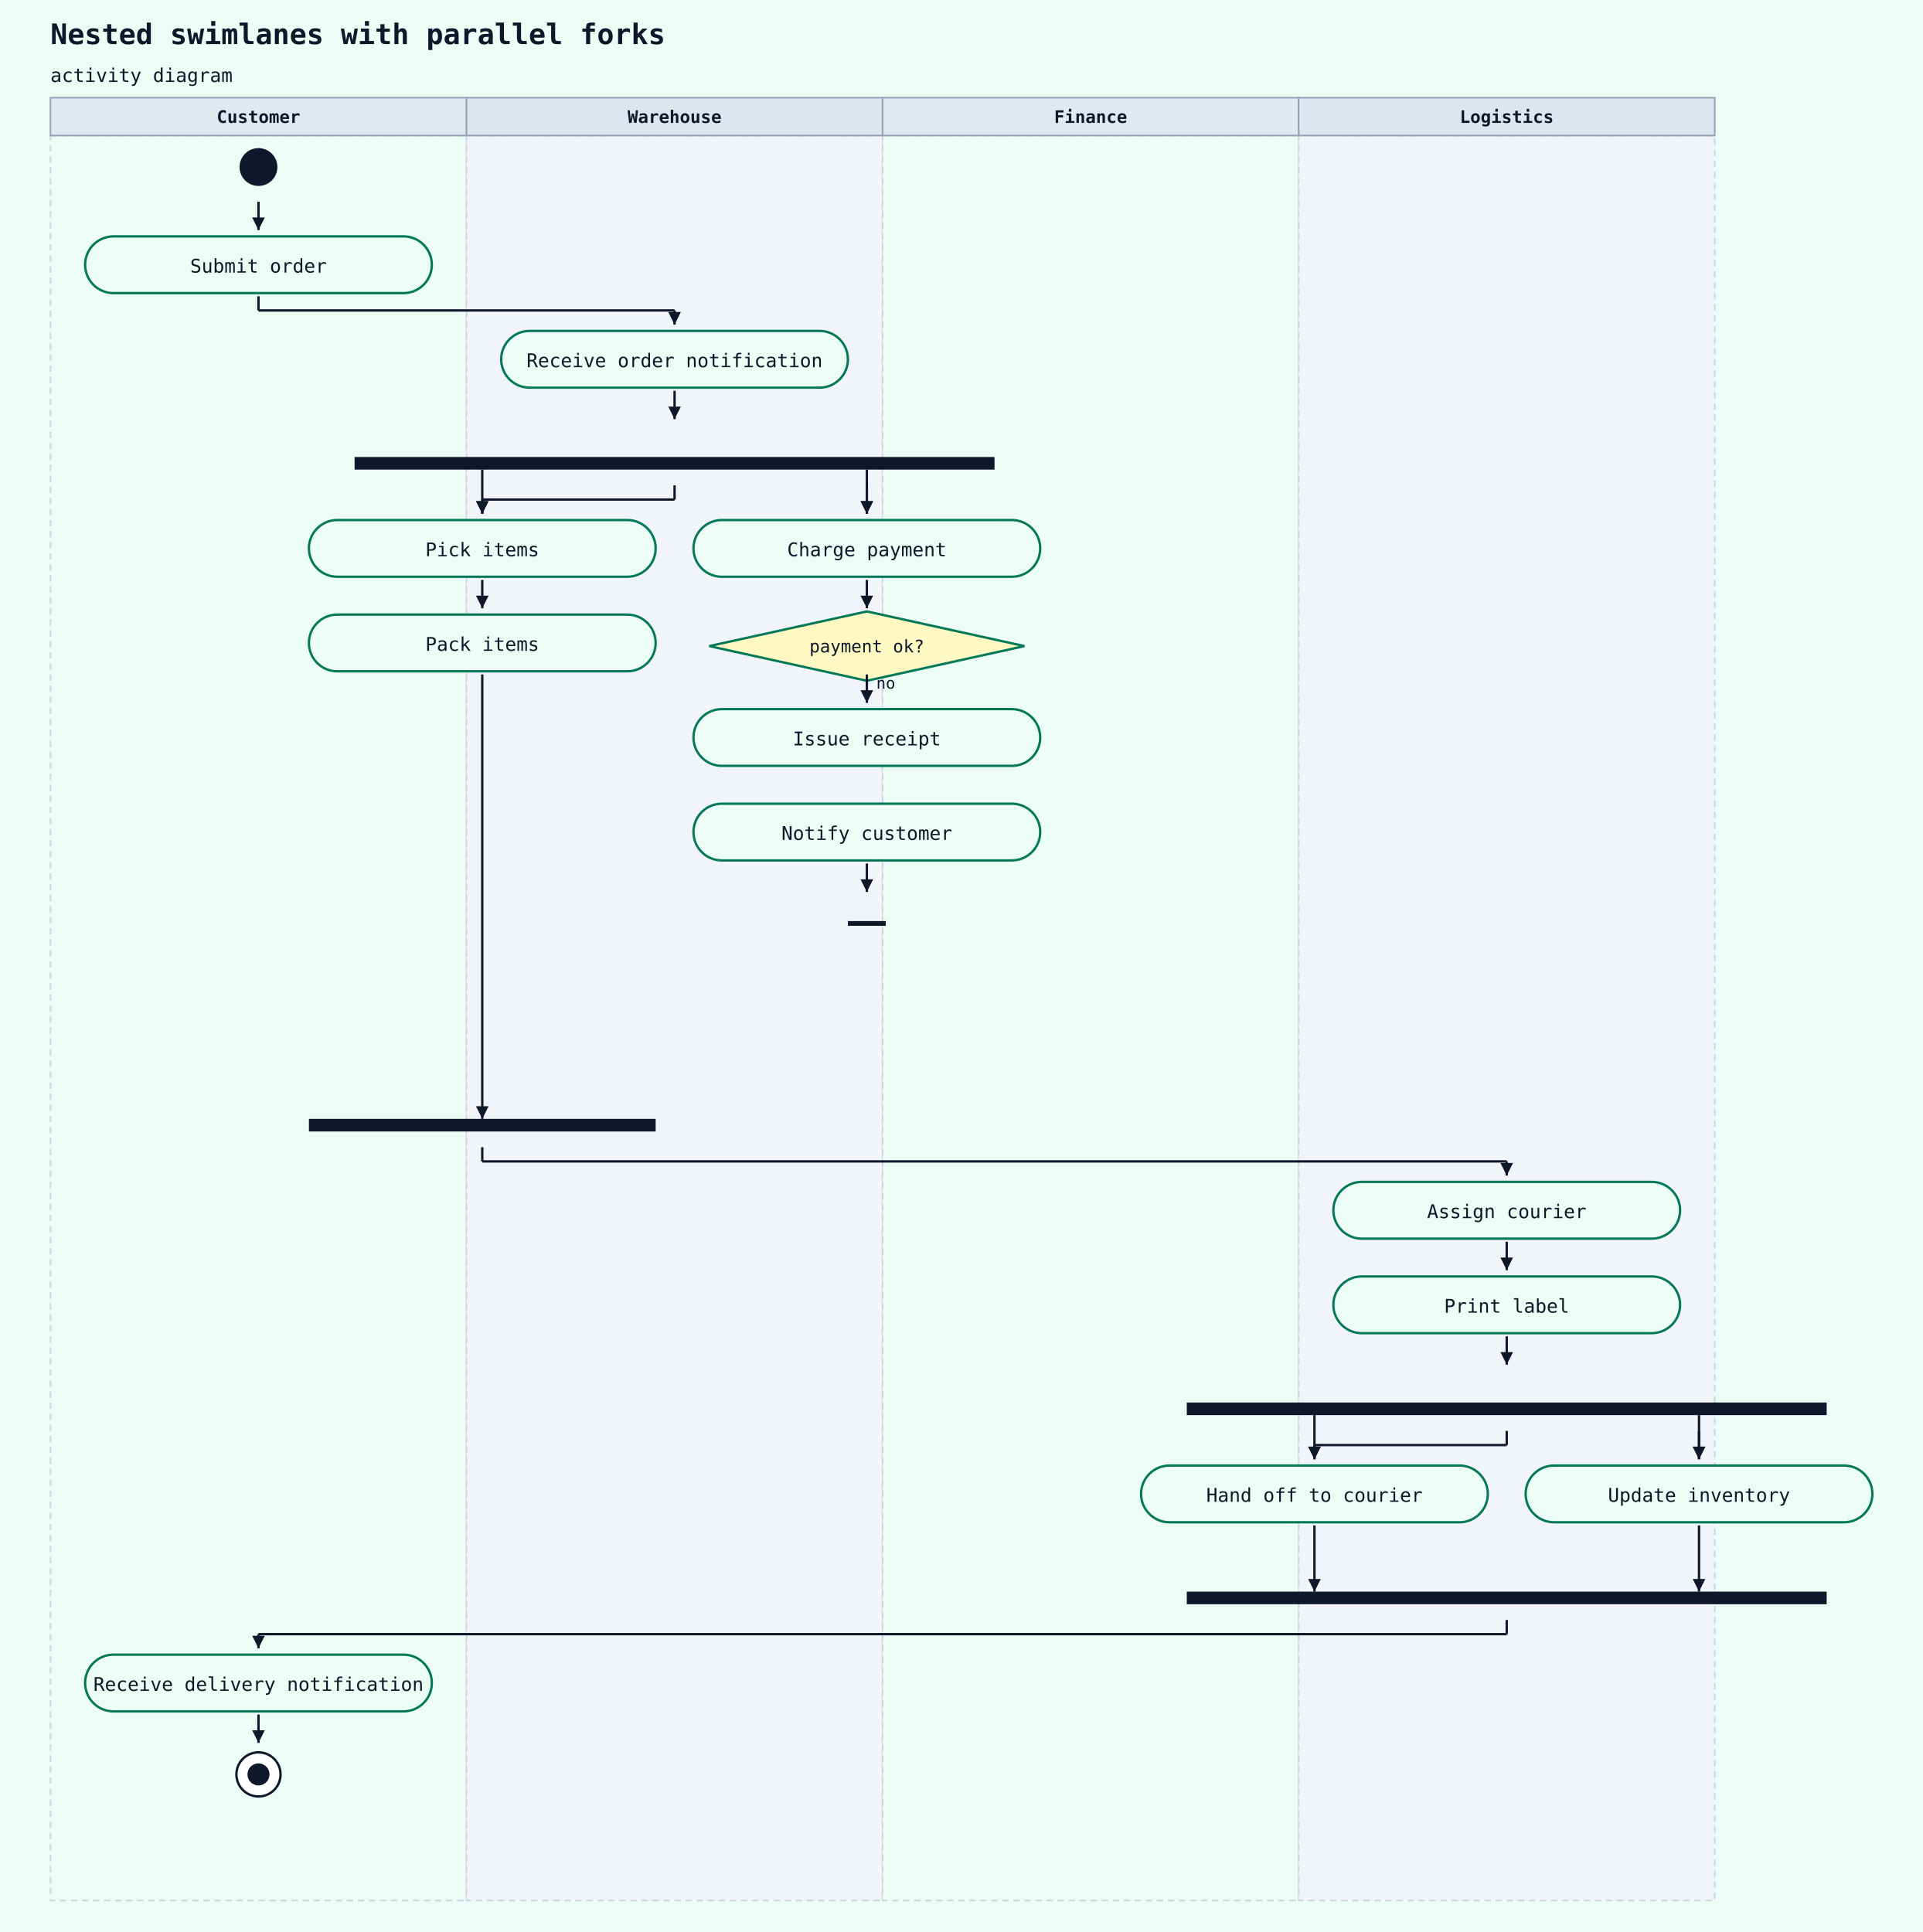
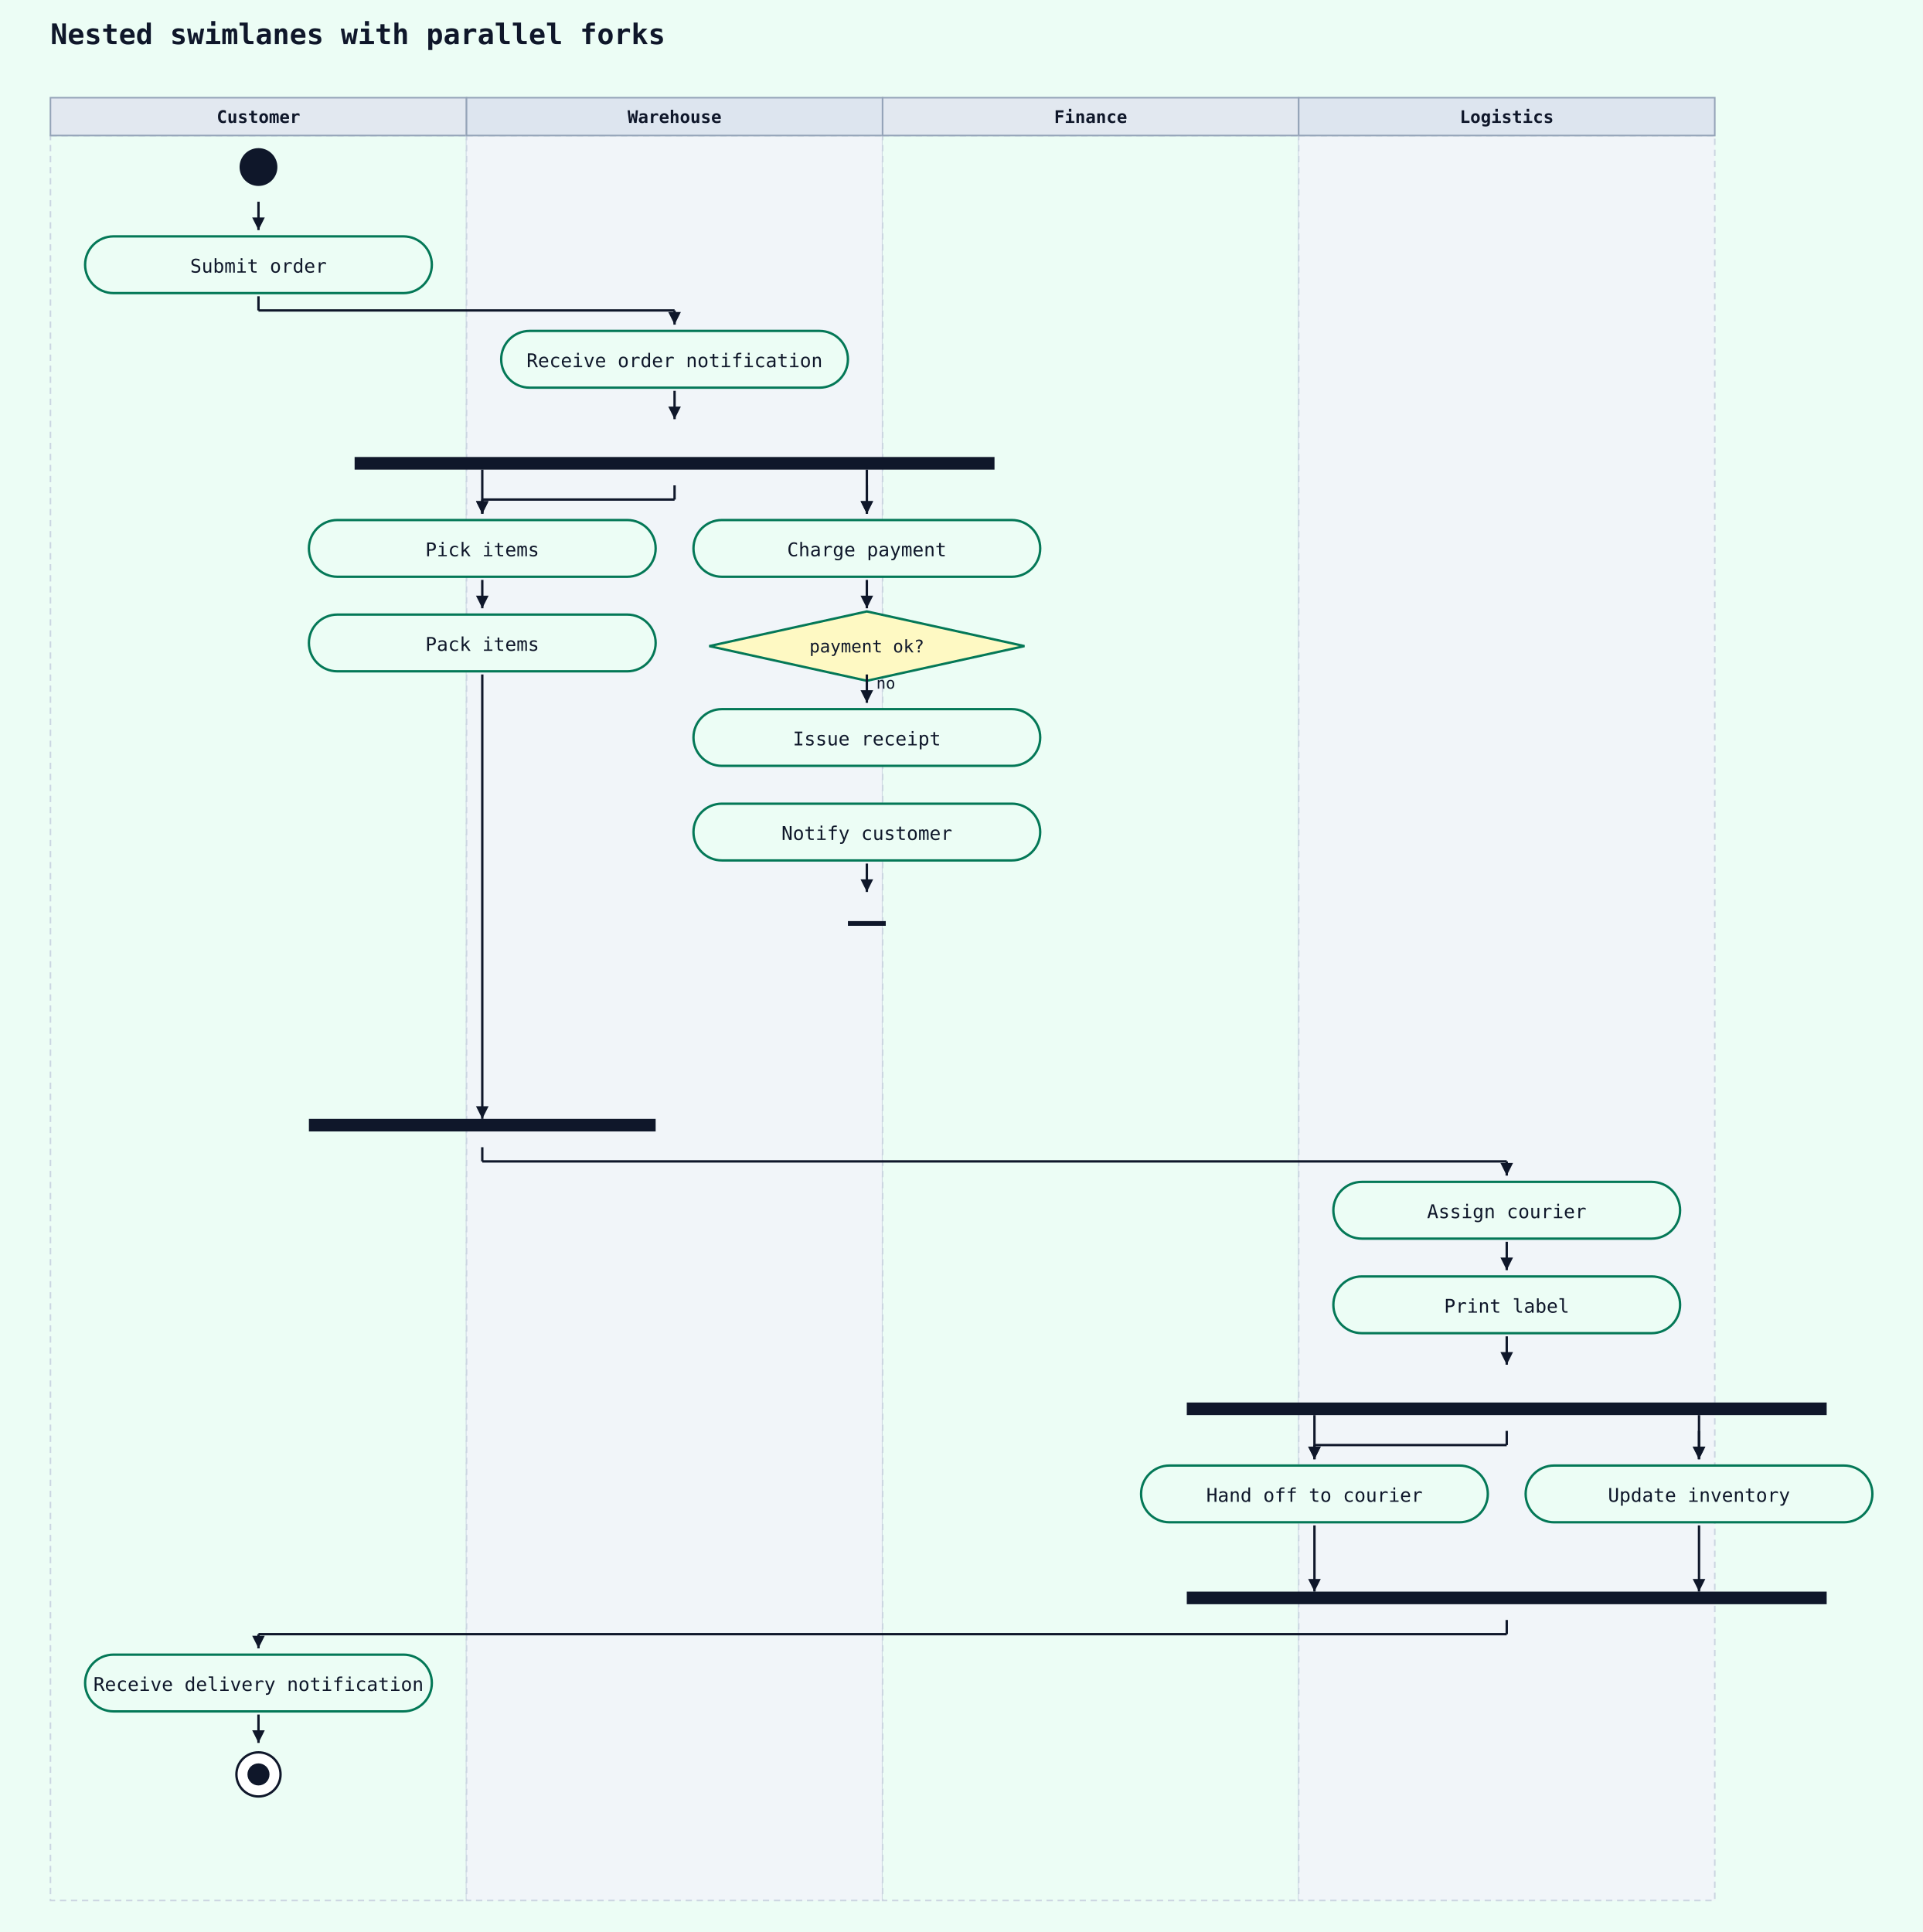
<svg xmlns="http://www.w3.org/2000/svg" width="1220" height="1226" viewBox="0 0 1220 1226">
  <rect width="100%" height="100%" fill="#ecfdf5" />
  <text x="32" y="28" font-family="monospace" font-size="18" font-weight="600" fill="#0f172a">Nested swimlanes with parallel forks</text>
-   <text x="32" y="52" font-family="monospace" font-size="12" fill="#0f172a">activity diagram</text>
  <rect x="32" y="86" width="264" height="1120" fill="#ecfdf5" stroke="#cbd5e1" stroke-width="1" stroke-dasharray="4 3" />
  <rect x="32" y="62" width="264" height="24" fill="#e2e8f0" stroke="#94a3b8" stroke-width="1" />
  <text x="164" y="78" text-anchor="middle" font-family="monospace" font-size="11" font-weight="600" fill="#0f172a">Customer</text>
  <rect x="296" y="86" width="264" height="1120" fill="#f1f5f9" stroke="#cbd5e1" stroke-width="1" stroke-dasharray="4 3" />
  <rect x="296" y="62" width="264" height="24" fill="#dde5ef" stroke="#94a3b8" stroke-width="1" />
  <text x="428" y="78" text-anchor="middle" font-family="monospace" font-size="11" font-weight="600" fill="#0f172a">Warehouse</text>
  <rect x="560" y="86" width="264" height="1120" fill="#ecfdf5" stroke="#cbd5e1" stroke-width="1" stroke-dasharray="4 3" />
  <rect x="560" y="62" width="264" height="24" fill="#e2e8f0" stroke="#94a3b8" stroke-width="1" />
  <text x="692" y="78" text-anchor="middle" font-family="monospace" font-size="11" font-weight="600" fill="#0f172a">Finance</text>
  <rect x="824" y="86" width="264" height="1120" fill="#f1f5f9" stroke="#cbd5e1" stroke-width="1" stroke-dasharray="4 3" />
  <rect x="824" y="62" width="264" height="24" fill="#dde5ef" stroke="#94a3b8" stroke-width="1" />
  <text x="956" y="78" text-anchor="middle" font-family="monospace" font-size="11" font-weight="600" fill="#0f172a">Logistics</text>
  <circle cx="164" cy="106" r="12" fill="#0f172a" />
  <rect x="54" y="150" width="220" height="36" rx="18" ry="18" fill="#ecfdf5" stroke="#047857" stroke-width="1.5" />
  <text x="164" y="173" text-anchor="middle" font-family="monospace" font-size="12" fill="#0f172a">Submit order</text>
  <line x1="164" y1="128" x2="164" y2="146" stroke="#0f172a" stroke-width="1.5" />
  <polygon points="164,146 160,138 168,138" fill="#0f172a" />
  <rect x="318" y="210" width="220" height="36" rx="18" ry="18" fill="#ecfdf5" stroke="#047857" stroke-width="1.5" />
  <text x="428" y="233" text-anchor="middle" font-family="monospace" font-size="12" fill="#0f172a">Receive order notification</text>
  <line x1="164" y1="188" x2="164" y2="197" stroke="#0f172a" stroke-width="1.5" />
  <line x1="164" y1="197" x2="428" y2="197" stroke="#0f172a" stroke-width="1.5" />
  <line x1="428" y1="197" x2="428" y2="206" stroke="#0f172a" stroke-width="1.5" />
  <polygon points="428,206 424,198 432,198" fill="#0f172a" />
  <rect x="225" y="290" width="406" height="8" fill="#0f172a" />
  <line x1="428" y1="248" x2="428" y2="266" stroke="#0f172a" stroke-width="1.5" />
  <polygon points="428,266 424,258 432,258" fill="#0f172a" />
  <rect x="196" y="330" width="220" height="36" rx="18" ry="18" fill="#ecfdf5" stroke="#047857" stroke-width="1.5" />
  <text x="306" y="353" text-anchor="middle" font-family="monospace" font-size="12" fill="#0f172a">Pick items</text>
  <line x1="428" y1="308" x2="428" y2="317" stroke="#0f172a" stroke-width="1.5" />
  <line x1="428" y1="317" x2="306" y2="317" stroke="#0f172a" stroke-width="1.5" />
  <line x1="306" y1="317" x2="306" y2="326" stroke="#0f172a" stroke-width="1.5" />
  <polygon points="306,326 302,318 310,318" fill="#0f172a" />
  <rect x="196" y="390" width="220" height="36" rx="18" ry="18" fill="#ecfdf5" stroke="#047857" stroke-width="1.5" />
  <text x="306" y="413" text-anchor="middle" font-family="monospace" font-size="12" fill="#0f172a">Pack items</text>
  <line x1="306" y1="368" x2="306" y2="386" stroke="#0f172a" stroke-width="1.5" />
  <polygon points="306,386 302,378 310,378" fill="#0f172a" />
  <rect x="440" y="330" width="220" height="36" rx="18" ry="18" fill="#ecfdf5" stroke="#047857" stroke-width="1.5" />
  <text x="550" y="353" text-anchor="middle" font-family="monospace" font-size="12" fill="#0f172a">Charge payment</text>
  <line x1="550" y1="308" x2="550" y2="326" stroke="#0f172a" stroke-width="1.5" />
  <polygon points="550,326 546,318 554,318" fill="#0f172a" />
  <polygon points="550,388 650,410 550,432 450,410" fill="#fef9c3" stroke="#047857" stroke-width="1.5" />
  <text x="550" y="414" text-anchor="middle" font-family="monospace" font-size="11" fill="#0f172a">payment ok?</text>
  <line x1="550" y1="368" x2="550" y2="386" stroke="#0f172a" stroke-width="1.5" />
  <polygon points="550,386 546,378 554,378" fill="#0f172a" />
  <rect x="440" y="450" width="220" height="36" rx="18" ry="18" fill="#ecfdf5" stroke="#047857" stroke-width="1.5" />
  <text x="550" y="473" text-anchor="middle" font-family="monospace" font-size="12" fill="#0f172a">Issue receipt</text>
  <line x1="550" y1="428" x2="550" y2="446" stroke="#0f172a" stroke-width="1.5" />
  <polygon points="550,446 546,438 554,438" fill="#0f172a" />
  <text x="556" y="437" font-family="monospace" font-size="10" fill="#0f172a">no</text>
  <rect x="440" y="510" width="220" height="36" rx="18" ry="18" fill="#ecfdf5" stroke="#047857" stroke-width="1.5" />
  <text x="550" y="533" text-anchor="middle" font-family="monospace" font-size="12" fill="#0f172a">Notify customer</text>
  <line x1="538" y1="586" x2="562" y2="586" stroke="#0f172a" stroke-width="3" />
  <line x1="550" y1="548" x2="550" y2="566" stroke="#0f172a" stroke-width="1.5" />
  <polygon points="550,566 546,558 554,558" fill="#0f172a" />
  <rect x="196" y="710" width="220" height="8" fill="#0f172a" />
  <rect x="846" y="750" width="220" height="36" rx="18" ry="18" fill="#ecfdf5" stroke="#047857" stroke-width="1.5" />
  <text x="956" y="773" text-anchor="middle" font-family="monospace" font-size="12" fill="#0f172a">Assign courier</text>
  <line x1="306" y1="728" x2="306" y2="737" stroke="#0f172a" stroke-width="1.5" />
  <line x1="306" y1="737" x2="956" y2="737" stroke="#0f172a" stroke-width="1.5" />
  <line x1="956" y1="737" x2="956" y2="746" stroke="#0f172a" stroke-width="1.5" />
  <polygon points="956,746 952,738 960,738" fill="#0f172a" />
  <rect x="846" y="810" width="220" height="36" rx="18" ry="18" fill="#ecfdf5" stroke="#047857" stroke-width="1.5" />
  <text x="956" y="833" text-anchor="middle" font-family="monospace" font-size="12" fill="#0f172a">Print label</text>
  <line x1="956" y1="788" x2="956" y2="806" stroke="#0f172a" stroke-width="1.5" />
  <polygon points="956,806 952,798 960,798" fill="#0f172a" />
  <rect x="753" y="890" width="406" height="8" fill="#0f172a" />
  <line x1="956" y1="848" x2="956" y2="866" stroke="#0f172a" stroke-width="1.5" />
  <polygon points="956,866 952,858 960,858" fill="#0f172a" />
  <rect x="724" y="930" width="220" height="36" rx="18" ry="18" fill="#ecfdf5" stroke="#047857" stroke-width="1.5" />
  <text x="834" y="953" text-anchor="middle" font-family="monospace" font-size="12" fill="#0f172a">Hand off to courier</text>
  <line x1="956" y1="908" x2="956" y2="917" stroke="#0f172a" stroke-width="1.5" />
  <line x1="956" y1="917" x2="834" y2="917" stroke="#0f172a" stroke-width="1.5" />
  <line x1="834" y1="917" x2="834" y2="926" stroke="#0f172a" stroke-width="1.5" />
  <polygon points="834,926 830,918 838,918" fill="#0f172a" />
  <rect x="968" y="930" width="220" height="36" rx="18" ry="18" fill="#ecfdf5" stroke="#047857" stroke-width="1.5" />
  <text x="1078" y="953" text-anchor="middle" font-family="monospace" font-size="12" fill="#0f172a">Update inventory</text>
  <line x1="1078" y1="908" x2="1078" y2="926" stroke="#0f172a" stroke-width="1.5" />
  <polygon points="1078,926 1074,918 1082,918" fill="#0f172a" />
  <rect x="753" y="1010" width="406" height="8" fill="#0f172a" />
  <rect x="54" y="1050" width="220" height="36" rx="18" ry="18" fill="#ecfdf5" stroke="#047857" stroke-width="1.5" />
  <text x="164" y="1073" text-anchor="middle" font-family="monospace" font-size="12" fill="#0f172a">Receive delivery notification</text>
  <line x1="956" y1="1028" x2="956" y2="1037" stroke="#0f172a" stroke-width="1.5" />
  <line x1="956" y1="1037" x2="164" y2="1037" stroke="#0f172a" stroke-width="1.5" />
  <line x1="164" y1="1037" x2="164" y2="1046" stroke="#0f172a" stroke-width="1.5" />
  <polygon points="164,1046 160,1038 168,1038" fill="#0f172a" />
  <circle cx="164" cy="1126" r="14" fill="white" stroke="#0f172a" stroke-width="1.5" />
  <circle cx="164" cy="1126" r="7" fill="#0f172a" />
  <line x1="164" y1="1088" x2="164" y2="1106" stroke="#0f172a" stroke-width="1.5" />
  <polygon points="164,1106 160,1098 168,1098" fill="#0f172a" />
  <line x1="306" y1="428" x2="306" y2="710" stroke="#0f172a" stroke-width="1.5" />
  <polygon points="306,710 302,702 310,702" fill="#0f172a" />
  <line x1="306" y1="298" x2="306" y2="326" stroke="#0f172a" stroke-width="1.5" />
  <polygon points="306,326 302,318 310,318" fill="#0f172a" />
  <line x1="550" y1="298" x2="550" y2="326" stroke="#0f172a" stroke-width="1.5" />
  <polygon points="550,326 546,318 554,318" fill="#0f172a" />
  <line x1="834" y1="968" x2="834" y2="1010" stroke="#0f172a" stroke-width="1.5" />
  <polygon points="834,1010 830,1002 838,1002" fill="#0f172a" />
  <line x1="1078" y1="968" x2="1078" y2="1010" stroke="#0f172a" stroke-width="1.5" />
  <polygon points="1078,1010 1074,1002 1082,1002" fill="#0f172a" />
  <line x1="834" y1="898" x2="834" y2="926" stroke="#0f172a" stroke-width="1.5" />
  <polygon points="834,926 830,918 838,918" fill="#0f172a" />
  <line x1="1078" y1="898" x2="1078" y2="926" stroke="#0f172a" stroke-width="1.5" />
  <polygon points="1078,926 1074,918 1082,918" fill="#0f172a" />
</svg>
